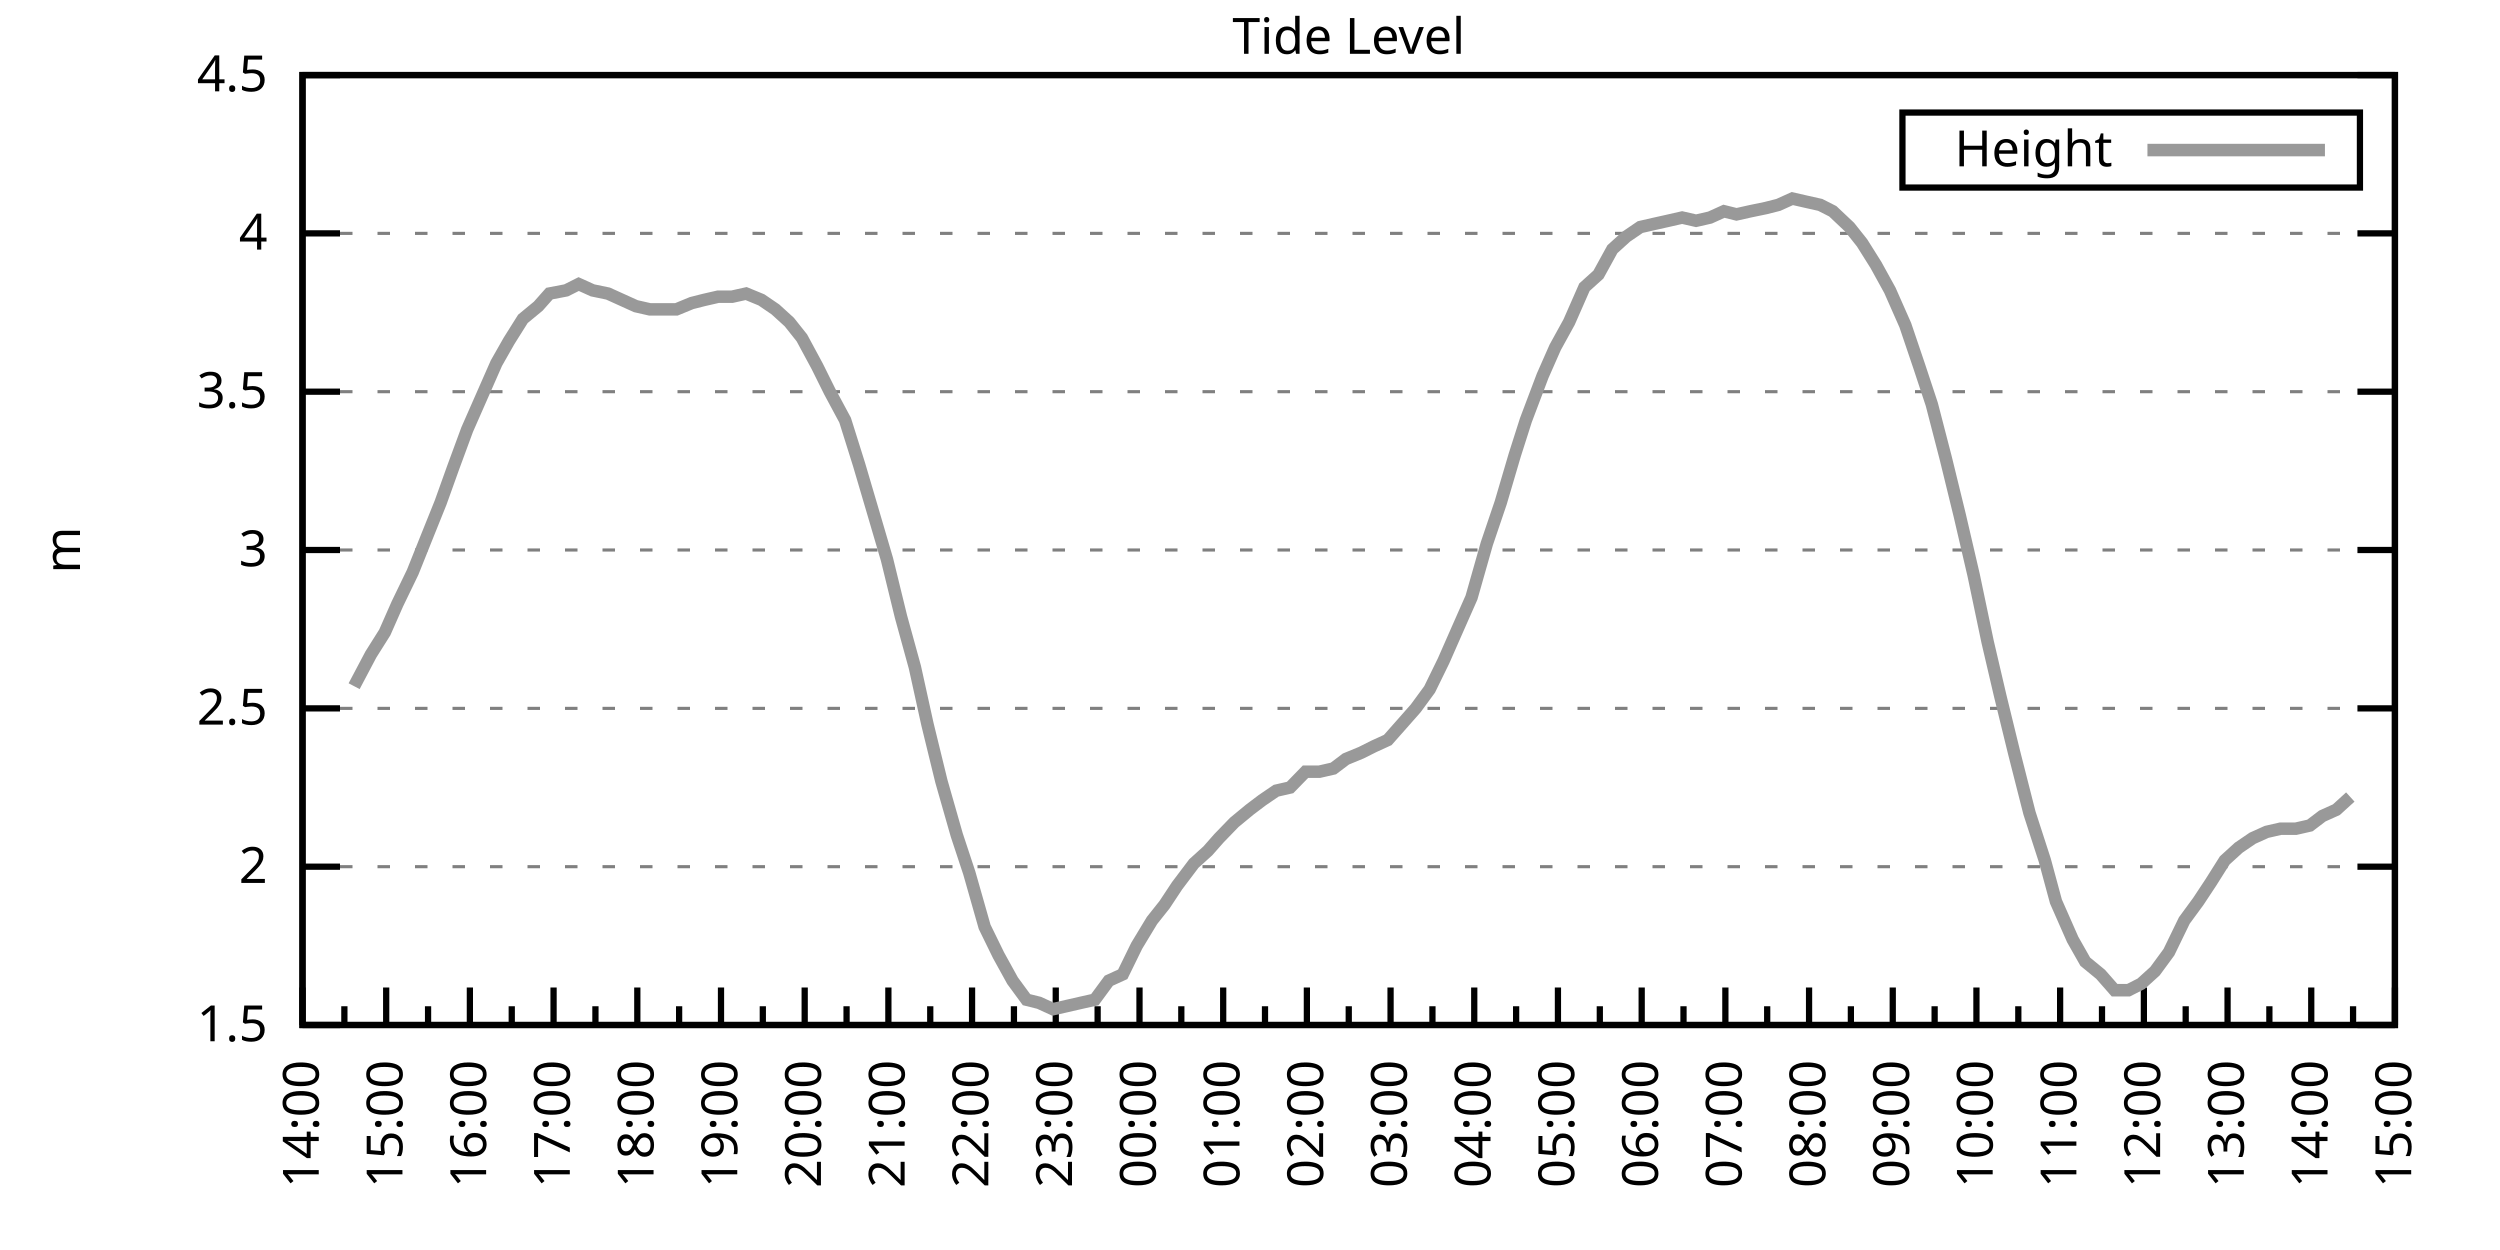
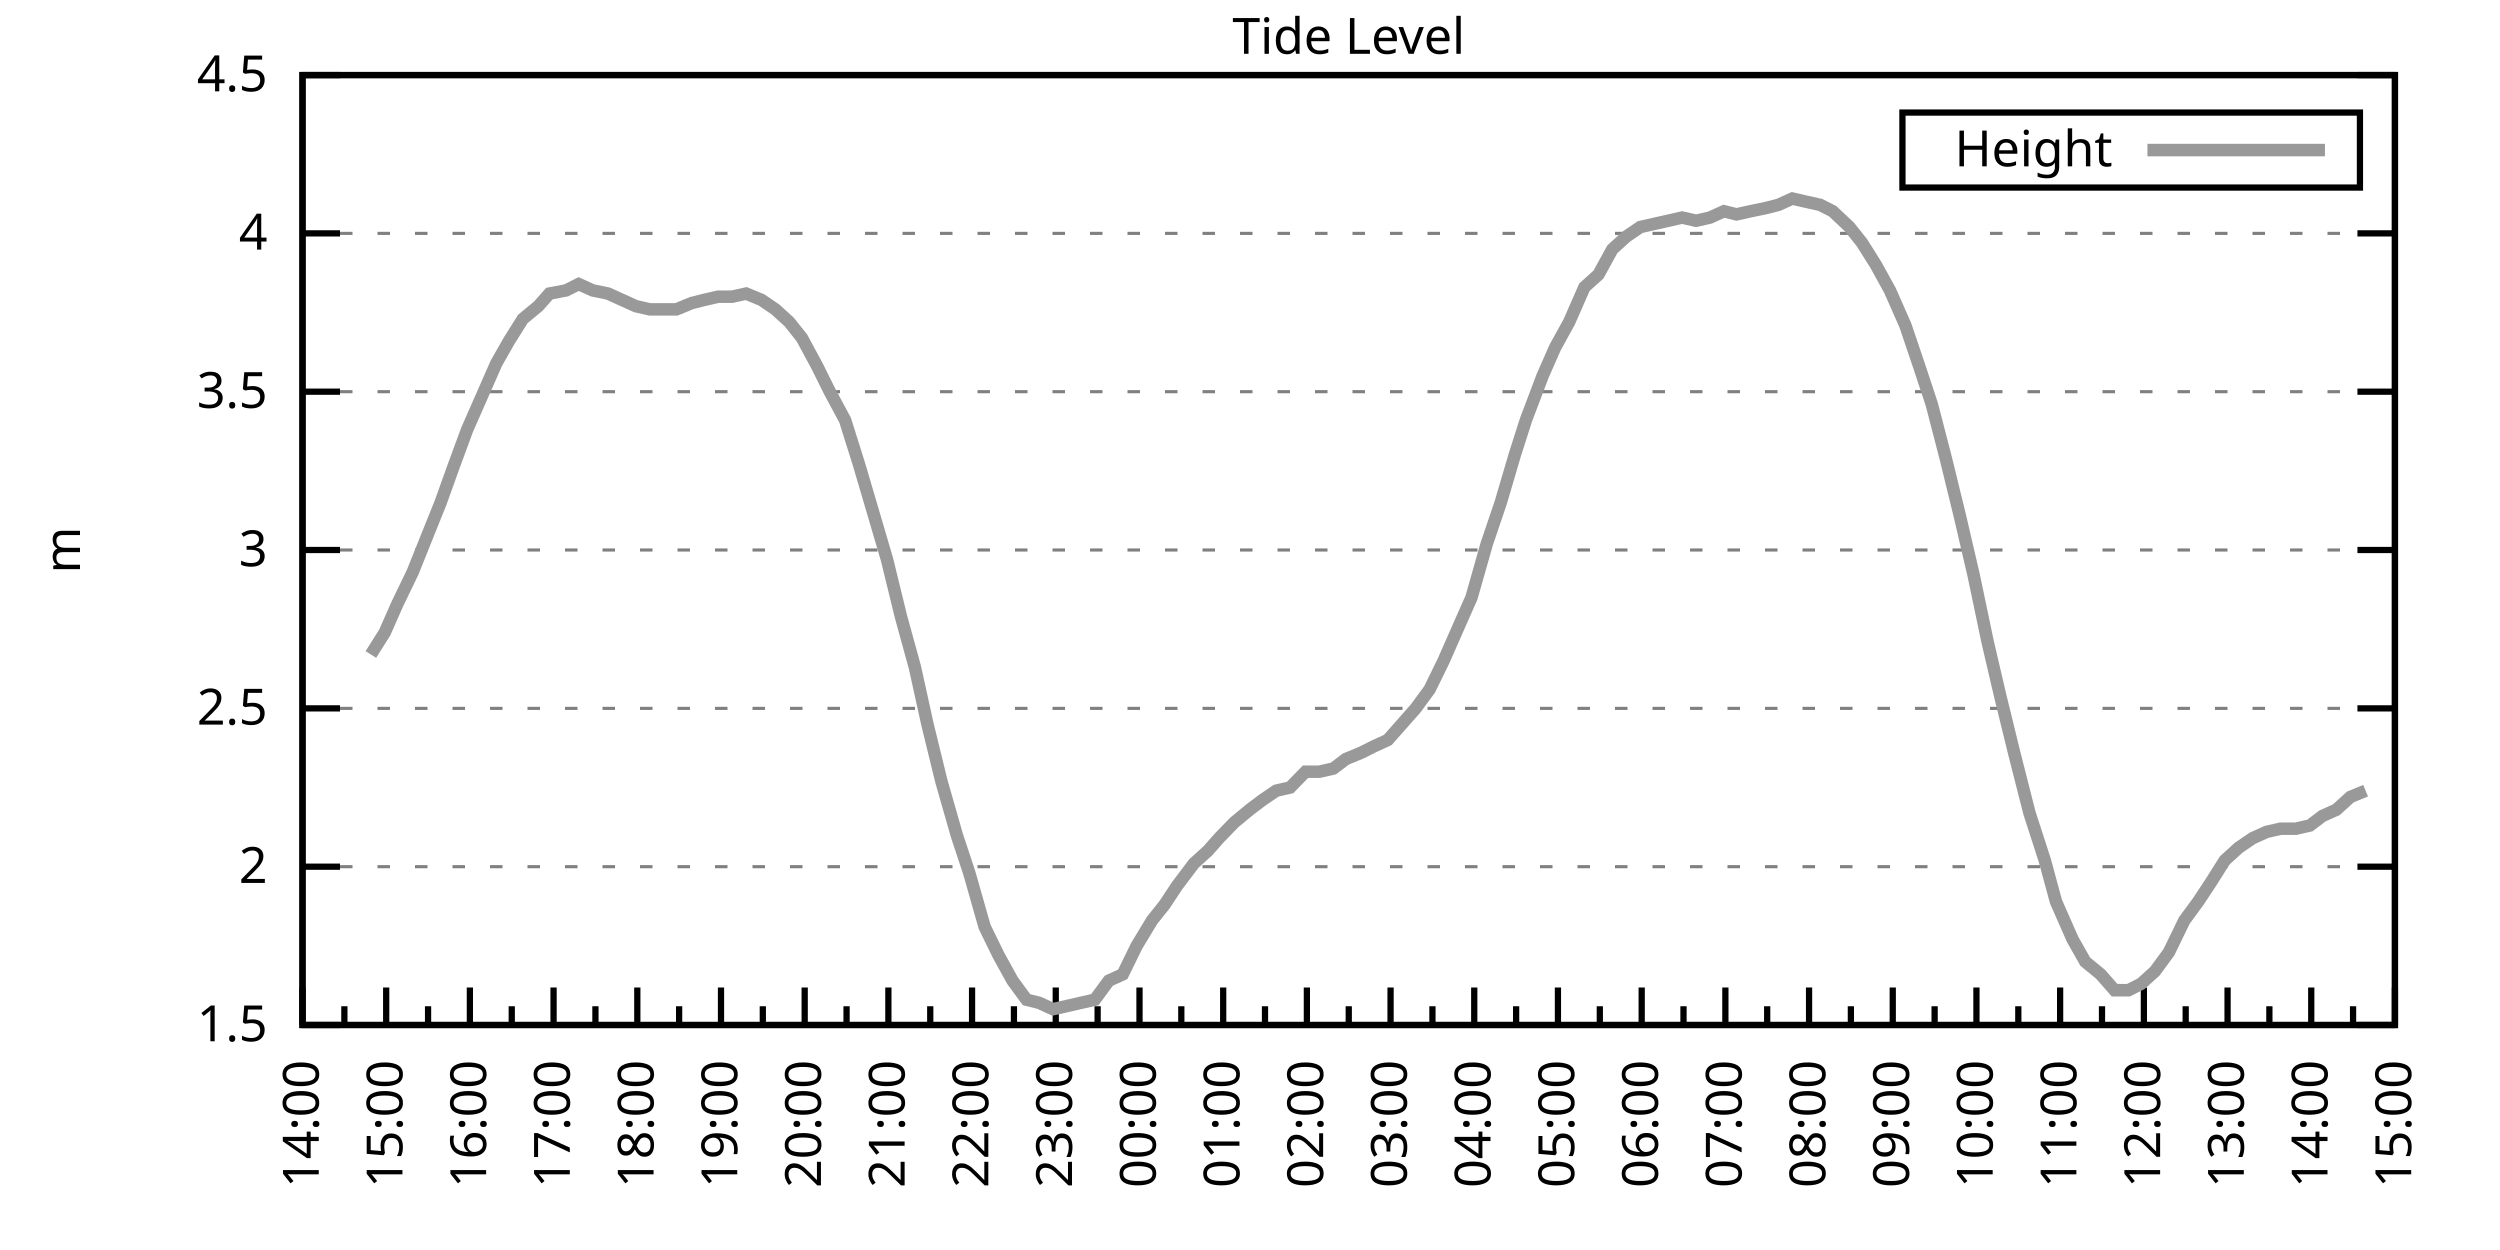
<svg xmlns="http://www.w3.org/2000/svg" xmlns:xlink="http://www.w3.org/1999/xlink" width="400" height="200" viewBox="0 0 400 200">
  <g id="gnuplot_canvas">
    <rect x="0" y="0" width="400" height="200" fill="none" />
    <defs>
      <circle id="gpDot" r="0.5" stroke-width="0.5" stroke="currentColor" />
      <path id="gpPt0" stroke-width="0.333" stroke="currentColor" d="M-1,0 h2 M0,-1 v2" />
      <path id="gpPt1" stroke-width="0.333" stroke="currentColor" d="M-1,-1 L1,1 M1,-1 L-1,1" />
      <path id="gpPt2" stroke-width="0.333" stroke="currentColor" d="M-1,0 L1,0 M0,-1 L0,1 M-1,-1 L1,1 M-1,1 L1,-1" />
      <rect id="gpPt3" stroke-width="0.333" stroke="currentColor" x="-1" y="-1" width="2" height="2" />
      <rect id="gpPt4" stroke-width="0.333" stroke="currentColor" fill="currentColor" x="-1" y="-1" width="2" height="2" />
      <circle id="gpPt5" stroke-width="0.333" stroke="currentColor" cx="0" cy="0" r="1" />
      <use xlink:href="#gpPt5" id="gpPt6" fill="currentColor" stroke="none" />
      <path id="gpPt7" stroke-width="0.333" stroke="currentColor" d="M0,-1.33 L-1.33,0.67 L1.33,0.67 z" />
      <use xlink:href="#gpPt7" id="gpPt8" fill="currentColor" stroke="none" />
      <use xlink:href="#gpPt7" id="gpPt9" stroke="currentColor" transform="rotate(180)" />
      <use xlink:href="#gpPt9" id="gpPt10" fill="currentColor" stroke="none" />
      <use xlink:href="#gpPt3" id="gpPt11" stroke="currentColor" transform="rotate(45)" />
      <use xlink:href="#gpPt11" id="gpPt12" fill="currentColor" stroke="none" />
      <path id="gpPt13" stroke-width="0.333" stroke="currentColor" d="M0,1.330 L1.265,0.411 L0.782,-1.067 L-0.782,-1.076 L-1.265,0.411 z" />
      <use xlink:href="#gpPt13" id="gpPt14" fill="currentColor" stroke="none" />
      <filter id="textbox" filterUnits="objectBoundingBox" x="0" y="0" height="1" width="1">
        <feFlood flood-color="white" flood-opacity="1" result="bgnd" />
        <feComposite in="SourceGraphic" in2="bgnd" operator="atop" />
      </filter>
      <filter id="greybox" filterUnits="objectBoundingBox" x="0" y="0" height="1" width="1">
        <feFlood flood-color="lightgrey" flood-opacity="1" result="grey" />
        <feComposite in="SourceGraphic" in2="grey" operator="atop" />
      </filter>
    </defs>
    <g fill="none" color="white" stroke="currentColor" stroke-width="1.00" stroke-linecap="butt" stroke-linejoin="miter">
</g>
    <g fill="none" color="black" stroke="currentColor" stroke-width="1.00" stroke-linecap="butt" stroke-linejoin="miter">
      <g stroke="none" shape-rendering="crispEdges">
        <polygon fill="rgb(255, 255, 255)" points="48.40,164.00 383.18,164.00 383.18,12.02 48.40,12.02 " />
      </g>
    </g>
    <g fill="none" color="black" stroke="currentColor" stroke-width="1.00" stroke-linecap="butt" stroke-linejoin="miter">
</g>
    <g fill="none" color="black" stroke="black" stroke-width="0.50" stroke-linecap="butt" stroke-linejoin="miter">
</g>
    <g fill="none" color="gray" stroke="currentColor" stroke-width="0.50" stroke-linecap="butt" stroke-linejoin="miter">
      <path stroke="gray" stroke-dasharray="2,4" class="gridline" d="M48.40,164.00 L383.19,164.00  " />
    </g>
    <g fill="none" color="gray" stroke="gray" stroke-width="1.00" stroke-linecap="butt" stroke-linejoin="miter">
</g>
    <g fill="none" color="black" stroke="currentColor" stroke-width="1.00" stroke-linecap="butt" stroke-linejoin="miter">
      <path stroke="black" d="M48.40,164.00 L54.40,164.00 M383.19,164.00 L377.19,164.00  " />
      <g transform="translate(42.80,166.60)" stroke="none" fill="black" font-family="Sans" font-size="8.00" text-anchor="end">
        <text>
          <tspan font-family="Sans"> 1.5</tspan>
        </text>
      </g>
    </g>
    <g fill="none" color="black" stroke="currentColor" stroke-width="1.00" stroke-linecap="butt" stroke-linejoin="miter">
</g>
    <g fill="none" color="black" stroke="black" stroke-width="0.50" stroke-linecap="butt" stroke-linejoin="miter">
</g>
    <g fill="none" color="gray" stroke="currentColor" stroke-width="0.50" stroke-linecap="butt" stroke-linejoin="miter">
      <path stroke="gray" stroke-dasharray="2,4" class="gridline" d="M48.40,138.67 L383.19,138.67  " />
    </g>
    <g fill="none" color="gray" stroke="gray" stroke-width="1.00" stroke-linecap="butt" stroke-linejoin="miter">
</g>
    <g fill="none" color="black" stroke="currentColor" stroke-width="1.00" stroke-linecap="butt" stroke-linejoin="miter">
      <path stroke="black" d="M48.40,138.67 L54.40,138.67 M383.19,138.67 L377.19,138.67  " />
      <g transform="translate(42.80,141.27)" stroke="none" fill="black" font-family="Sans" font-size="8.00" text-anchor="end">
        <text>
          <tspan font-family="Sans"> 2</tspan>
        </text>
      </g>
    </g>
    <g fill="none" color="black" stroke="currentColor" stroke-width="1.00" stroke-linecap="butt" stroke-linejoin="miter">
</g>
    <g fill="none" color="black" stroke="black" stroke-width="0.50" stroke-linecap="butt" stroke-linejoin="miter">
</g>
    <g fill="none" color="gray" stroke="currentColor" stroke-width="0.50" stroke-linecap="butt" stroke-linejoin="miter">
      <path stroke="gray" stroke-dasharray="2,4" class="gridline" d="M48.40,113.34 L383.19,113.34  " />
    </g>
    <g fill="none" color="gray" stroke="gray" stroke-width="1.00" stroke-linecap="butt" stroke-linejoin="miter">
</g>
    <g fill="none" color="black" stroke="currentColor" stroke-width="1.00" stroke-linecap="butt" stroke-linejoin="miter">
      <path stroke="black" d="M48.40,113.34 L54.40,113.34 M383.19,113.34 L377.19,113.34  " />
      <g transform="translate(42.80,115.94)" stroke="none" fill="black" font-family="Sans" font-size="8.00" text-anchor="end">
        <text>
          <tspan font-family="Sans"> 2.5</tspan>
        </text>
      </g>
    </g>
    <g fill="none" color="black" stroke="currentColor" stroke-width="1.00" stroke-linecap="butt" stroke-linejoin="miter">
</g>
    <g fill="none" color="black" stroke="black" stroke-width="0.50" stroke-linecap="butt" stroke-linejoin="miter">
</g>
    <g fill="none" color="gray" stroke="currentColor" stroke-width="0.50" stroke-linecap="butt" stroke-linejoin="miter">
      <path stroke="gray" stroke-dasharray="2,4" class="gridline" d="M48.40,88.00 L383.19,88.00  " />
    </g>
    <g fill="none" color="gray" stroke="gray" stroke-width="1.00" stroke-linecap="butt" stroke-linejoin="miter">
</g>
    <g fill="none" color="black" stroke="currentColor" stroke-width="1.00" stroke-linecap="butt" stroke-linejoin="miter">
      <path stroke="black" d="M48.40,88.00 L54.40,88.00 M383.19,88.00 L377.19,88.00  " />
      <g transform="translate(42.80,90.60)" stroke="none" fill="black" font-family="Sans" font-size="8.00" text-anchor="end">
        <text>
          <tspan font-family="Sans"> 3</tspan>
        </text>
      </g>
    </g>
    <g fill="none" color="black" stroke="currentColor" stroke-width="1.00" stroke-linecap="butt" stroke-linejoin="miter">
</g>
    <g fill="none" color="black" stroke="black" stroke-width="0.50" stroke-linecap="butt" stroke-linejoin="miter">
</g>
    <g fill="none" color="gray" stroke="currentColor" stroke-width="0.50" stroke-linecap="butt" stroke-linejoin="miter">
      <path stroke="gray" stroke-dasharray="2,4" class="gridline" d="M48.40,62.67 L383.19,62.67  " />
    </g>
    <g fill="none" color="gray" stroke="gray" stroke-width="1.00" stroke-linecap="butt" stroke-linejoin="miter">
</g>
    <g fill="none" color="black" stroke="currentColor" stroke-width="1.00" stroke-linecap="butt" stroke-linejoin="miter">
      <path stroke="black" d="M48.40,62.67 L54.40,62.67 M383.19,62.67 L377.19,62.67  " />
      <g transform="translate(42.80,65.27)" stroke="none" fill="black" font-family="Sans" font-size="8.00" text-anchor="end">
        <text>
          <tspan font-family="Sans"> 3.5</tspan>
        </text>
      </g>
    </g>
    <g fill="none" color="black" stroke="currentColor" stroke-width="1.00" stroke-linecap="butt" stroke-linejoin="miter">
</g>
    <g fill="none" color="black" stroke="black" stroke-width="0.50" stroke-linecap="butt" stroke-linejoin="miter">
</g>
    <g fill="none" color="gray" stroke="currentColor" stroke-width="0.50" stroke-linecap="butt" stroke-linejoin="miter">
      <path stroke="gray" stroke-dasharray="2,4" class="gridline" d="M48.40,37.34 L383.19,37.34  " />
    </g>
    <g fill="none" color="gray" stroke="gray" stroke-width="1.00" stroke-linecap="butt" stroke-linejoin="miter">
</g>
    <g fill="none" color="black" stroke="currentColor" stroke-width="1.00" stroke-linecap="butt" stroke-linejoin="miter">
      <path stroke="black" d="M48.40,37.34 L54.40,37.34 M383.19,37.34 L377.19,37.34  " />
      <g transform="translate(42.80,39.94)" stroke="none" fill="black" font-family="Sans" font-size="8.00" text-anchor="end">
        <text>
          <tspan font-family="Sans"> 4</tspan>
        </text>
      </g>
    </g>
    <g fill="none" color="black" stroke="currentColor" stroke-width="1.00" stroke-linecap="butt" stroke-linejoin="miter">
</g>
    <g fill="none" color="black" stroke="black" stroke-width="0.50" stroke-linecap="butt" stroke-linejoin="miter">
</g>
    <g fill="none" color="gray" stroke="currentColor" stroke-width="0.50" stroke-linecap="butt" stroke-linejoin="miter">
      <path stroke="gray" stroke-dasharray="2,4" class="gridline" d="M48.40,12.01 L383.19,12.01  " />
    </g>
    <g fill="none" color="gray" stroke="gray" stroke-width="1.00" stroke-linecap="butt" stroke-linejoin="miter">
</g>
    <g fill="none" color="black" stroke="currentColor" stroke-width="1.00" stroke-linecap="butt" stroke-linejoin="miter">
      <path stroke="black" d="M48.40,12.01 L54.40,12.01 M383.19,12.01 L377.19,12.01  " />
      <g transform="translate(42.80,14.61)" stroke="none" fill="black" font-family="Sans" font-size="8.00" text-anchor="end">
        <text>
          <tspan font-family="Sans"> 4.5</tspan>
        </text>
      </g>
    </g>
    <g fill="none" color="black" stroke="currentColor" stroke-width="1.00" stroke-linecap="butt" stroke-linejoin="miter">
      <path stroke="black" d="M48.40,164.00 L48.40,158.00  " />
      <g transform="translate(51.00,169.60) rotate(270)" stroke="none" fill="black" font-family="Sans" font-size="8.00" text-anchor="end">
        <text>
          <tspan font-family="Sans">14:00</tspan>
        </text>
      </g>
    </g>
    <g fill="none" color="black" stroke="currentColor" stroke-width="1.00" stroke-linecap="butt" stroke-linejoin="miter">
      <path stroke="black" d="M55.10,164.00 L55.10,161.00 M61.79,164.00 L61.79,158.00  " />
      <g transform="translate(64.39,169.60) rotate(270)" stroke="none" fill="black" font-family="Sans" font-size="8.00" text-anchor="end">
        <text>
          <tspan font-family="Sans">15:00</tspan>
        </text>
      </g>
    </g>
    <g fill="none" color="black" stroke="currentColor" stroke-width="1.00" stroke-linecap="butt" stroke-linejoin="miter">
      <path stroke="black" d="M68.49,164.00 L68.49,161.00 M75.18,164.00 L75.18,158.00  " />
      <g transform="translate(77.78,169.60) rotate(270)" stroke="none" fill="black" font-family="Sans" font-size="8.00" text-anchor="end">
        <text>
          <tspan font-family="Sans">16:00</tspan>
        </text>
      </g>
    </g>
    <g fill="none" color="black" stroke="currentColor" stroke-width="1.00" stroke-linecap="butt" stroke-linejoin="miter">
      <path stroke="black" d="M81.88,164.00 L81.88,161.00 M88.57,164.00 L88.57,158.00  " />
      <g transform="translate(91.17,169.60) rotate(270)" stroke="none" fill="black" font-family="Sans" font-size="8.00" text-anchor="end">
        <text>
          <tspan font-family="Sans">17:00</tspan>
        </text>
      </g>
    </g>
    <g fill="none" color="black" stroke="currentColor" stroke-width="1.00" stroke-linecap="butt" stroke-linejoin="miter">
      <path stroke="black" d="M95.27,164.00 L95.27,161.00 M101.97,164.00 L101.97,158.00  " />
      <g transform="translate(104.57,169.60) rotate(270)" stroke="none" fill="black" font-family="Sans" font-size="8.00" text-anchor="end">
        <text>
          <tspan font-family="Sans">18:00</tspan>
        </text>
      </g>
    </g>
    <g fill="none" color="black" stroke="currentColor" stroke-width="1.00" stroke-linecap="butt" stroke-linejoin="miter">
      <path stroke="black" d="M108.66,164.00 L108.66,161.00 M115.36,164.00 L115.36,158.00  " />
      <g transform="translate(117.96,169.60) rotate(270)" stroke="none" fill="black" font-family="Sans" font-size="8.00" text-anchor="end">
        <text>
          <tspan font-family="Sans">19:00</tspan>
        </text>
      </g>
    </g>
    <g fill="none" color="black" stroke="currentColor" stroke-width="1.00" stroke-linecap="butt" stroke-linejoin="miter">
      <path stroke="black" d="M122.05,164.00 L122.05,161.00 M128.75,164.00 L128.75,158.00  " />
      <g transform="translate(131.35,169.60) rotate(270)" stroke="none" fill="black" font-family="Sans" font-size="8.00" text-anchor="end">
        <text>
          <tspan font-family="Sans">20:00</tspan>
        </text>
      </g>
    </g>
    <g fill="none" color="black" stroke="currentColor" stroke-width="1.00" stroke-linecap="butt" stroke-linejoin="miter">
      <path stroke="black" d="M135.45,164.00 L135.45,161.00 M142.14,164.00 L142.14,158.00  " />
      <g transform="translate(144.74,169.60) rotate(270)" stroke="none" fill="black" font-family="Sans" font-size="8.00" text-anchor="end">
        <text>
          <tspan font-family="Sans">21:00</tspan>
        </text>
      </g>
    </g>
    <g fill="none" color="black" stroke="currentColor" stroke-width="1.00" stroke-linecap="butt" stroke-linejoin="miter">
      <path stroke="black" d="M148.84,164.00 L148.84,161.00 M155.53,164.00 L155.53,158.00  " />
      <g transform="translate(158.13,169.60) rotate(270)" stroke="none" fill="black" font-family="Sans" font-size="8.00" text-anchor="end">
        <text>
          <tspan font-family="Sans">22:00</tspan>
        </text>
      </g>
    </g>
    <g fill="none" color="black" stroke="currentColor" stroke-width="1.00" stroke-linecap="butt" stroke-linejoin="miter">
      <path stroke="black" d="M162.23,164.00 L162.23,161.00 M168.92,164.00 L168.92,158.00  " />
      <g transform="translate(171.52,169.60) rotate(270)" stroke="none" fill="black" font-family="Sans" font-size="8.00" text-anchor="end">
        <text>
          <tspan font-family="Sans">23:00</tspan>
        </text>
      </g>
    </g>
    <g fill="none" color="black" stroke="currentColor" stroke-width="1.00" stroke-linecap="butt" stroke-linejoin="miter">
      <path stroke="black" d="M175.62,164.00 L175.62,161.00 M182.32,164.00 L182.32,158.00  " />
      <g transform="translate(184.92,169.60) rotate(270)" stroke="none" fill="black" font-family="Sans" font-size="8.00" text-anchor="end">
        <text>
          <tspan font-family="Sans">00:00</tspan>
        </text>
      </g>
    </g>
    <g fill="none" color="black" stroke="currentColor" stroke-width="1.00" stroke-linecap="butt" stroke-linejoin="miter">
      <path stroke="black" d="M189.01,164.00 L189.01,161.00 M195.71,164.00 L195.71,158.00  " />
      <g transform="translate(198.31,169.60) rotate(270)" stroke="none" fill="black" font-family="Sans" font-size="8.00" text-anchor="end">
        <text>
          <tspan font-family="Sans">01:00</tspan>
        </text>
      </g>
    </g>
    <g fill="none" color="black" stroke="currentColor" stroke-width="1.00" stroke-linecap="butt" stroke-linejoin="miter">
      <path stroke="black" d="M202.40,164.00 L202.40,161.00 M209.10,164.00 L209.10,158.00  " />
      <g transform="translate(211.70,169.60) rotate(270)" stroke="none" fill="black" font-family="Sans" font-size="8.00" text-anchor="end">
        <text>
          <tspan font-family="Sans">02:00</tspan>
        </text>
      </g>
    </g>
    <g fill="none" color="black" stroke="currentColor" stroke-width="1.00" stroke-linecap="butt" stroke-linejoin="miter">
      <path stroke="black" d="M215.80,164.00 L215.80,161.00 M222.49,164.00 L222.49,158.00  " />
      <g transform="translate(225.09,169.60) rotate(270)" stroke="none" fill="black" font-family="Sans" font-size="8.00" text-anchor="end">
        <text>
          <tspan font-family="Sans">03:00</tspan>
        </text>
      </g>
    </g>
    <g fill="none" color="black" stroke="currentColor" stroke-width="1.00" stroke-linecap="butt" stroke-linejoin="miter">
      <path stroke="black" d="M229.19,164.00 L229.19,161.00 M235.88,164.00 L235.88,158.00  " />
      <g transform="translate(238.48,169.60) rotate(270)" stroke="none" fill="black" font-family="Sans" font-size="8.00" text-anchor="end">
        <text>
          <tspan font-family="Sans">04:00</tspan>
        </text>
      </g>
    </g>
    <g fill="none" color="black" stroke="currentColor" stroke-width="1.00" stroke-linecap="butt" stroke-linejoin="miter">
      <path stroke="black" d="M242.58,164.00 L242.58,161.00 M249.27,164.00 L249.27,158.00  " />
      <g transform="translate(251.87,169.60) rotate(270)" stroke="none" fill="black" font-family="Sans" font-size="8.00" text-anchor="end">
        <text>
          <tspan font-family="Sans">05:00</tspan>
        </text>
      </g>
    </g>
    <g fill="none" color="black" stroke="currentColor" stroke-width="1.00" stroke-linecap="butt" stroke-linejoin="miter">
      <path stroke="black" d="M255.97,164.00 L255.97,161.00 M262.67,164.00 L262.67,158.00  " />
      <g transform="translate(265.27,169.60) rotate(270)" stroke="none" fill="black" font-family="Sans" font-size="8.00" text-anchor="end">
        <text>
          <tspan font-family="Sans">06:00</tspan>
        </text>
      </g>
    </g>
    <g fill="none" color="black" stroke="currentColor" stroke-width="1.00" stroke-linecap="butt" stroke-linejoin="miter">
      <path stroke="black" d="M269.36,164.00 L269.36,161.00 M276.06,164.00 L276.06,158.00  " />
      <g transform="translate(278.66,169.60) rotate(270)" stroke="none" fill="black" font-family="Sans" font-size="8.00" text-anchor="end">
        <text>
          <tspan font-family="Sans">07:00</tspan>
        </text>
      </g>
    </g>
    <g fill="none" color="black" stroke="currentColor" stroke-width="1.00" stroke-linecap="butt" stroke-linejoin="miter">
      <path stroke="black" d="M282.75,164.00 L282.75,161.00 M289.45,164.00 L289.45,158.00  " />
      <g transform="translate(292.05,169.60) rotate(270)" stroke="none" fill="black" font-family="Sans" font-size="8.00" text-anchor="end">
        <text>
          <tspan font-family="Sans">08:00</tspan>
        </text>
      </g>
    </g>
    <g fill="none" color="black" stroke="currentColor" stroke-width="1.00" stroke-linecap="butt" stroke-linejoin="miter">
      <path stroke="black" d="M296.14,164.00 L296.14,161.00 M302.84,164.00 L302.84,158.00  " />
      <g transform="translate(305.44,169.60) rotate(270)" stroke="none" fill="black" font-family="Sans" font-size="8.00" text-anchor="end">
        <text>
          <tspan font-family="Sans">09:00</tspan>
        </text>
      </g>
    </g>
    <g fill="none" color="black" stroke="currentColor" stroke-width="1.00" stroke-linecap="butt" stroke-linejoin="miter">
      <path stroke="black" d="M309.54,164.00 L309.54,161.00 M316.23,164.00 L316.23,158.00  " />
      <g transform="translate(318.83,169.60) rotate(270)" stroke="none" fill="black" font-family="Sans" font-size="8.00" text-anchor="end">
        <text>
          <tspan font-family="Sans">10:00</tspan>
        </text>
      </g>
    </g>
    <g fill="none" color="black" stroke="currentColor" stroke-width="1.00" stroke-linecap="butt" stroke-linejoin="miter">
      <path stroke="black" d="M322.93,164.00 L322.93,161.00 M329.62,164.00 L329.62,158.00  " />
      <g transform="translate(332.22,169.60) rotate(270)" stroke="none" fill="black" font-family="Sans" font-size="8.00" text-anchor="end">
        <text>
          <tspan font-family="Sans">11:00</tspan>
        </text>
      </g>
    </g>
    <g fill="none" color="black" stroke="currentColor" stroke-width="1.00" stroke-linecap="butt" stroke-linejoin="miter">
      <path stroke="black" d="M336.32,164.00 L336.32,161.00 M343.02,164.00 L343.02,158.00  " />
      <g transform="translate(345.62,169.60) rotate(270)" stroke="none" fill="black" font-family="Sans" font-size="8.00" text-anchor="end">
        <text>
          <tspan font-family="Sans">12:00</tspan>
        </text>
      </g>
    </g>
    <g fill="none" color="black" stroke="currentColor" stroke-width="1.00" stroke-linecap="butt" stroke-linejoin="miter">
      <path stroke="black" d="M349.71,164.00 L349.71,161.00 M356.41,164.00 L356.41,158.00  " />
      <g transform="translate(359.01,169.60) rotate(270)" stroke="none" fill="black" font-family="Sans" font-size="8.00" text-anchor="end">
        <text>
          <tspan font-family="Sans">13:00</tspan>
        </text>
      </g>
    </g>
    <g fill="none" color="black" stroke="currentColor" stroke-width="1.00" stroke-linecap="butt" stroke-linejoin="miter">
      <path stroke="black" d="M363.10,164.00 L363.10,161.00 M369.80,164.00 L369.80,158.00  " />
      <g transform="translate(372.40,169.60) rotate(270)" stroke="none" fill="black" font-family="Sans" font-size="8.00" text-anchor="end">
        <text>
          <tspan font-family="Sans">14:00</tspan>
        </text>
      </g>
    </g>
    <g fill="none" color="black" stroke="currentColor" stroke-width="1.00" stroke-linecap="butt" stroke-linejoin="miter">
      <path stroke="black" d="M376.49,164.00 L376.49,161.00 M383.19,164.00 L383.19,158.00  " />
      <g transform="translate(385.79,169.60) rotate(270)" stroke="none" fill="black" font-family="Sans" font-size="8.00" text-anchor="end">
        <text>
          <tspan font-family="Sans">15:00</tspan>
        </text>
      </g>
    </g>
    <g fill="none" color="black" stroke="currentColor" stroke-width="1.00" stroke-linecap="butt" stroke-linejoin="miter">
</g>
    <g fill="none" color="black" stroke="currentColor" stroke-width="1.00" stroke-linecap="butt" stroke-linejoin="miter">
      <path stroke="black" d="M48.40,12.01 L48.40,164.00 L383.19,164.00 L383.19,12.01 L48.40,12.01 Z  " />
    </g>
    <g fill="none" color="black" stroke="currentColor" stroke-width="1.00" stroke-linecap="butt" stroke-linejoin="miter">
      <g transform="translate(12.80,88.01) rotate(270)" stroke="none" fill="black" font-family="Sans" font-size="8.00" text-anchor="middle">
        <text>
          <tspan font-family="Sans">m</tspan>
        </text>
      </g>
    </g>
    <g fill="none" color="black" stroke="currentColor" stroke-width="1.00" stroke-linecap="butt" stroke-linejoin="miter">
</g>
    <g fill="none" color="black" stroke="currentColor" stroke-width="1.00" stroke-linecap="butt" stroke-linejoin="miter">
      <path stroke="black" d="M304.39,30.01 L304.39,18.01 L377.59,18.01 L377.59,30.01 L304.39,30.01 Z  " />
    </g>
    <g id="Tide_level_plot_1">
      <g fill="none" color="white" stroke="black" stroke-width="2.00" stroke-linecap="butt" stroke-linejoin="miter">
</g>
      <g fill="none" color="black" stroke="currentColor" stroke-width="2.00" stroke-linecap="butt" stroke-linejoin="miter">
        <g transform="translate(337.99,26.61)" stroke="none" fill="black" font-family="Sans" font-size="8.00" text-anchor="end">
          <text>
            <tspan font-family="Sans">Height</tspan>
          </text>
        </g>
      </g>
      <g fill="none" color="black" stroke="currentColor" stroke-width="2.00" stroke-linecap="butt" stroke-linejoin="miter">
-         <path stroke="rgb(153, 153, 153)" d="M343.59,24.01 L371.99,24.01 M56.66,109.79 L59.34,104.72 L61.57,101.18 L63.58,96.62 L66.03,91.55 L68.26,85.98   L70.50,80.41 L72.50,74.83 L74.74,68.75 L77.19,63.18 L79.42,58.11 L81.43,54.57 L83.66,51.02 L86.12,48.99   L87.91,46.97 L90.58,46.46 L92.59,45.45 L94.82,46.46 L97.28,46.97 L99.51,47.98 L101.74,48.99 L103.98,49.50   L105.98,49.50 L108.22,49.50 L110.67,48.49 L112.68,47.98 L114.91,47.47 L117.14,47.47 L119.38,46.97 L121.83,47.98   L124.06,49.50 L126.29,51.53 L128.30,54.06 L130.76,58.62 L132.77,62.67 L135.22,67.23 L137.45,74.33 L139.69,81.93   L141.92,89.52 L144.15,98.64 L146.38,106.75 L148.39,115.87 L150.62,124.99 L153.08,133.60 L155.09,139.68 L157.54,148.29   L159.77,152.85 L162.01,156.91 L164.24,159.95 L166.25,160.45 L168.48,161.47 L170.71,160.96 L172.94,160.45 L175.17,159.95   L177.41,156.91 L179.64,155.89 L181.87,151.33 L184.32,147.28 L186.33,144.75 L188.34,141.71 L191.02,138.16 L193.25,136.14   L195.04,134.11 L197.49,131.58 L199.95,129.55 L201.96,128.03 L204.19,126.51 L206.42,126.00 L208.88,123.47 L211.11,123.47   L213.34,122.96 L215.35,121.44 L217.80,120.43 L219.81,119.42 L222.04,118.40 L224.28,115.87 L226.51,113.34 L228.74,110.30   L230.97,105.74 L233.20,100.67 L235.44,95.60 L237.89,86.99 L240.12,80.41 L242.36,72.81 L244.14,67.23 L246.82,60.14   L248.83,55.58 L251.06,51.53 L253.51,45.95 L255.75,43.93 L257.98,39.87 L260.21,37.85 L262.44,36.33 L264.67,35.82   L266.91,35.32 L269.14,34.81 L271.37,35.32 L273.60,34.81 L275.83,33.80 L277.84,34.30 L280.07,33.80 L282.53,33.29   L284.54,32.78 L286.77,31.77 L289.00,32.28 L291.23,32.78 L293.24,33.80 L295.92,36.33 L297.93,38.86 L300.16,42.41   L302.39,46.46 L304.85,52.03 L307.08,58.62 L309.09,64.70 L311.32,73.31 L313.55,82.43 L315.79,92.06 L318.02,102.70   L320.03,111.31 L322.26,120.43 L324.71,130.06 L327.17,137.66 L328.95,144.24 L331.63,150.32 L333.64,153.87 L336.10,155.89   L338.33,158.43 L340.56,158.43 L342.57,157.41 L344.80,155.39 L347.03,152.35 L349.49,147.28 L351.72,144.24 L353.73,141.20   L355.96,137.66 L358.19,135.63 L360.42,134.11 L362.66,133.10 L364.89,132.59 L367.34,132.59 L369.58,132.08 L371.58,130.56   L373.82,129.55 L376.05,127.52  " />
+         <path stroke="rgb(153, 153, 153)" d="M343.59,24.01 L371.99,24.01 M59.34,104.72 L61.57,101.18 L63.58,96.62 L66.03,91.55 L68.26,85.98 L70.50,80.41   L72.50,74.83 L74.74,68.75 L77.19,63.18 L79.42,58.11 L81.43,54.57 L83.66,51.02 L86.12,48.99 L87.91,46.97   L90.58,46.46 L92.59,45.45 L94.82,46.46 L97.28,46.97 L99.51,47.98 L101.74,48.99 L103.98,49.50 L105.98,49.50   L108.22,49.50 L110.67,48.49 L112.68,47.98 L114.91,47.47 L117.14,47.47 L119.38,46.97 L121.83,47.98 L124.06,49.50   L126.29,51.53 L128.30,54.06 L130.76,58.62 L132.77,62.67 L135.22,67.23 L137.45,74.33 L139.69,81.93 L141.92,89.52   L144.15,98.64 L146.38,106.75 L148.39,115.87 L150.62,124.99 L153.08,133.60 L155.09,139.68 L157.54,148.29 L159.77,152.85   L162.01,156.91 L164.24,159.95 L166.25,160.45 L168.48,161.47 L170.71,160.96 L172.94,160.45 L175.17,159.95 L177.41,156.91   L179.64,155.89 L181.87,151.33 L184.32,147.28 L186.33,144.75 L188.34,141.71 L191.02,138.16 L193.25,136.14 L195.04,134.11   L197.49,131.58 L199.95,129.55 L201.96,128.03 L204.19,126.51 L206.42,126.00 L208.88,123.47 L211.11,123.47 L213.34,122.96   L215.35,121.44 L217.80,120.43 L219.81,119.42 L222.04,118.40 L224.28,115.87 L226.51,113.34 L228.74,110.30 L230.97,105.74   L233.20,100.67 L235.44,95.60 L237.89,86.99 L240.12,80.41 L242.36,72.81 L244.14,67.23 L246.82,60.14 L248.83,55.58   L251.06,51.53 L253.51,45.95 L255.75,43.93 L257.98,39.87 L260.21,37.85 L262.44,36.33 L264.67,35.82 L266.91,35.32   L269.14,34.81 L271.37,35.32 L273.60,34.81 L275.83,33.80 L277.84,34.30 L280.07,33.80 L282.53,33.29 L284.54,32.78   L286.77,31.77 L289.00,32.28 L291.23,32.78 L293.24,33.80 L295.92,36.33 L297.93,38.86 L300.16,42.41 L302.39,46.46   L304.85,52.03 L307.08,58.62 L309.09,64.70 L311.32,73.31 L313.55,82.43 L315.79,92.06 L318.02,102.70 L320.03,111.31   L322.26,120.43 L324.71,130.06 L327.17,137.66 L328.95,144.24 L331.63,150.32 L333.64,153.87 L336.10,155.89 L338.33,158.43   L340.56,158.43 L342.57,157.41 L344.80,155.39 L347.03,152.35 L349.49,147.28 L351.72,144.24 L353.73,141.20 L355.96,137.66   L358.19,135.63 L360.42,134.11 L362.66,133.10 L364.89,132.59 L367.34,132.59 L369.58,132.08 L371.58,130.56 L373.82,129.55   L376.05,127.52 L378.50,126.51  " />
      </g>
    </g>
    <g fill="none" color="black" stroke="currentColor" stroke-width="2.00" stroke-linecap="butt" stroke-linejoin="miter">
</g>
    <g fill="none" color="black" stroke="black" stroke-width="1.00" stroke-linecap="butt" stroke-linejoin="miter">
</g>
    <g fill="none" color="black" stroke="currentColor" stroke-width="1.00" stroke-linecap="butt" stroke-linejoin="miter">
      <path stroke="black" d="M48.40,12.01 L48.40,164.00 L383.19,164.00 L383.19,12.01 L48.40,12.01 Z  " />
    </g>
    <g fill="none" color="black" stroke="currentColor" stroke-width="1.00" stroke-linecap="butt" stroke-linejoin="miter">
      <g transform="translate(215.79,8.61)" stroke="none" fill="black" font-family="Sans" font-size="8.00" text-anchor="middle">
        <text>
          <tspan font-family="Sans">Tide Level</tspan>
        </text>
      </g>
    </g>
    <g fill="none" color="black" stroke="currentColor" stroke-width="1.00" stroke-linecap="butt" stroke-linejoin="miter">
</g>
  </g>
</svg>
